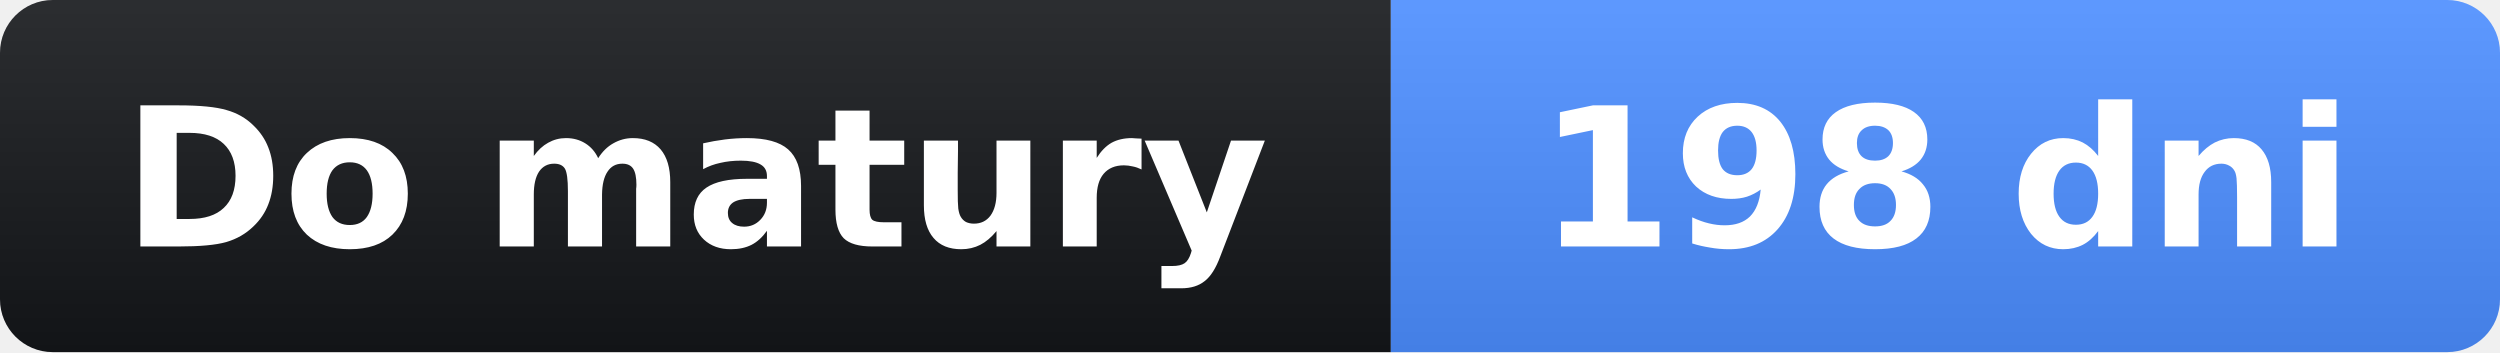
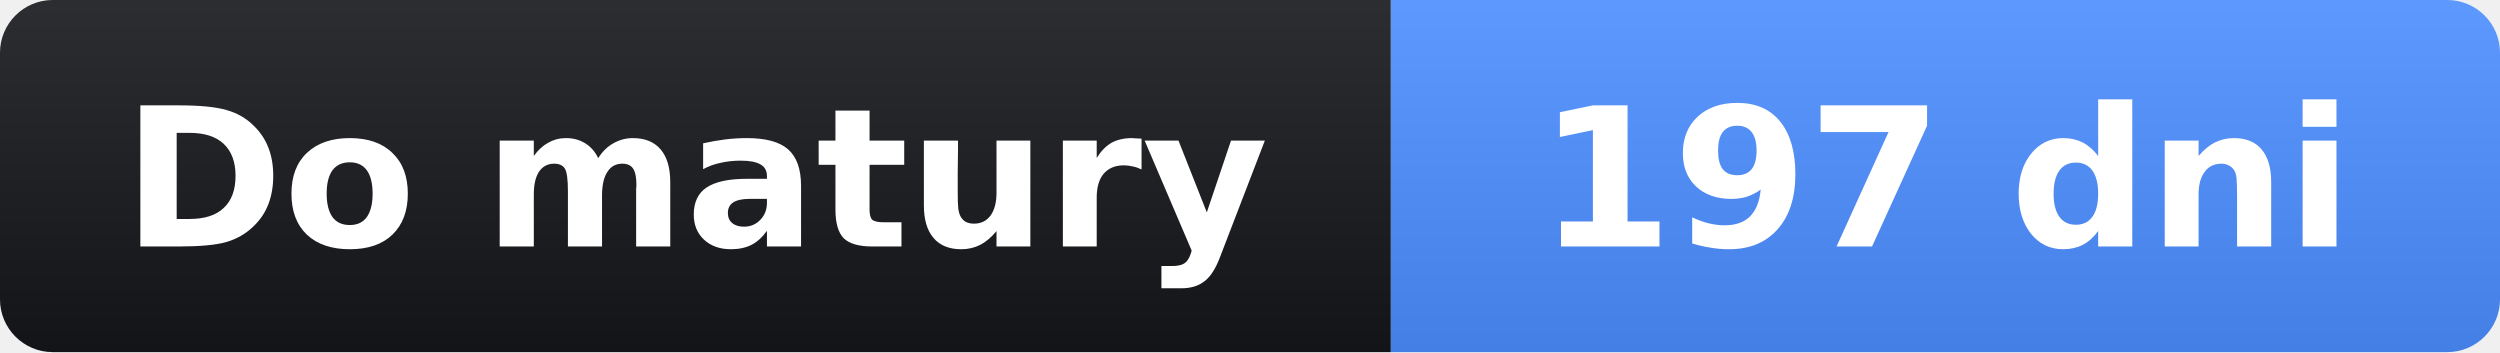
- <svg xmlns="http://www.w3.org/2000/svg" width="142" height="20" role="img" aria-label="Do matury: 198 dni">
+ <svg xmlns="http://www.w3.org/2000/svg" width="142" height="20" role="img" aria-label="Do matury: 197 dni">
  <linearGradient id="s" x2="0" y2="100%">
    <stop offset="0" stop-opacity=".1" stop-color="#fff" />
    <stop offset="1" stop-opacity=".1" />
  </linearGradient>
  <clipPath id="r">
    <rect width="142" height="20" rx="3" fill="#fff" />
  </clipPath>
  <g clip-path="url(#r)">
    <rect width="79" height="20" fill="#14161a" />
    <rect x="79" width="63" height="20" fill="#4c8dff" />
    <rect width="142" height="20" fill="url(#s)" />
  </g>
  <g fill="#fff" text-anchor="middle" font-family="Verdana,Geneva,DejaVu Sans,sans-serif" font-size="11">
    <text x="39.5" y="14" font-weight="bold">Do matury</text>
-     <text x="110.5" y="14" font-weight="bold">198 dni</text>
+     <text x="110.5" y="14" font-weight="bold">197 dni</text>
  </g>
</svg>
